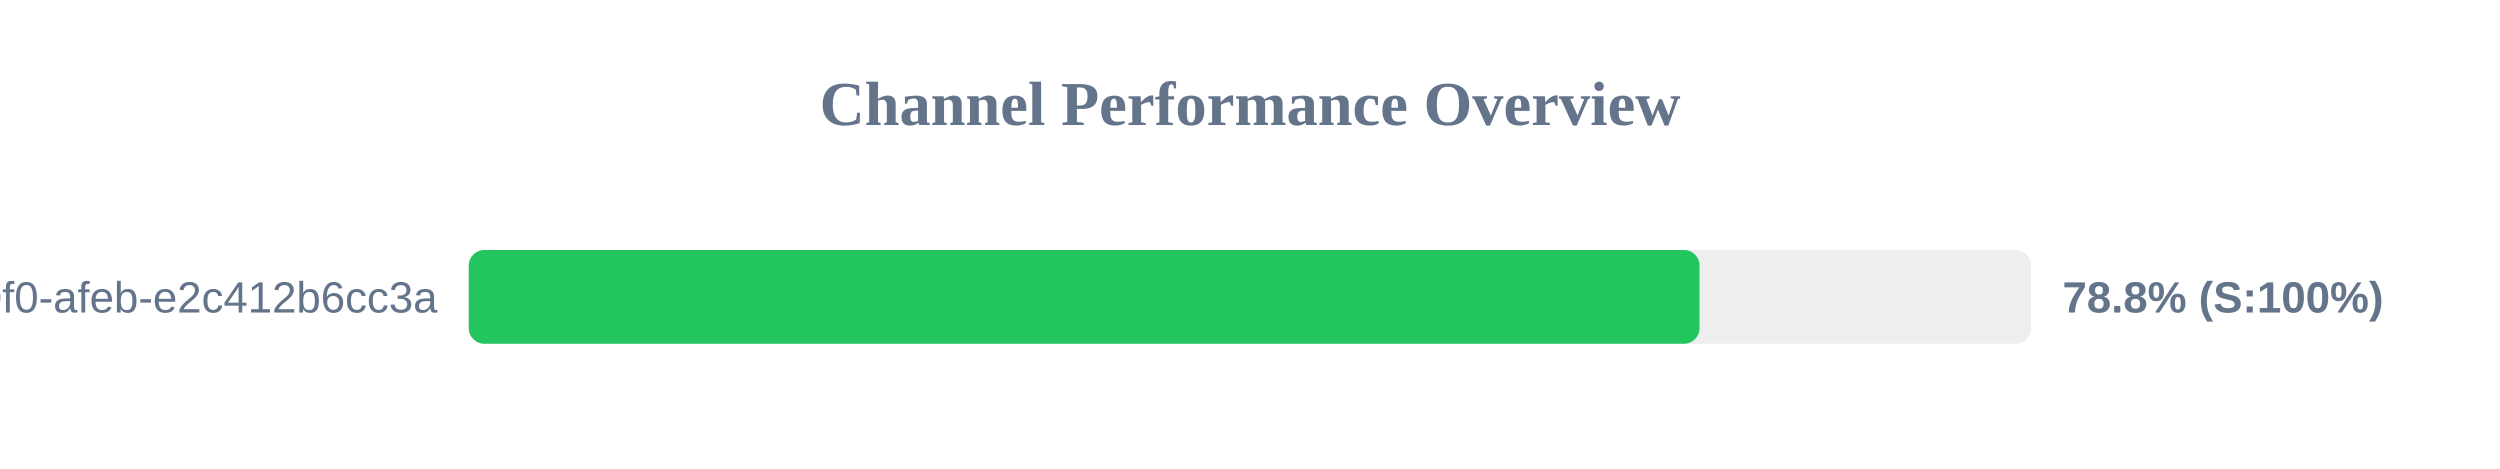
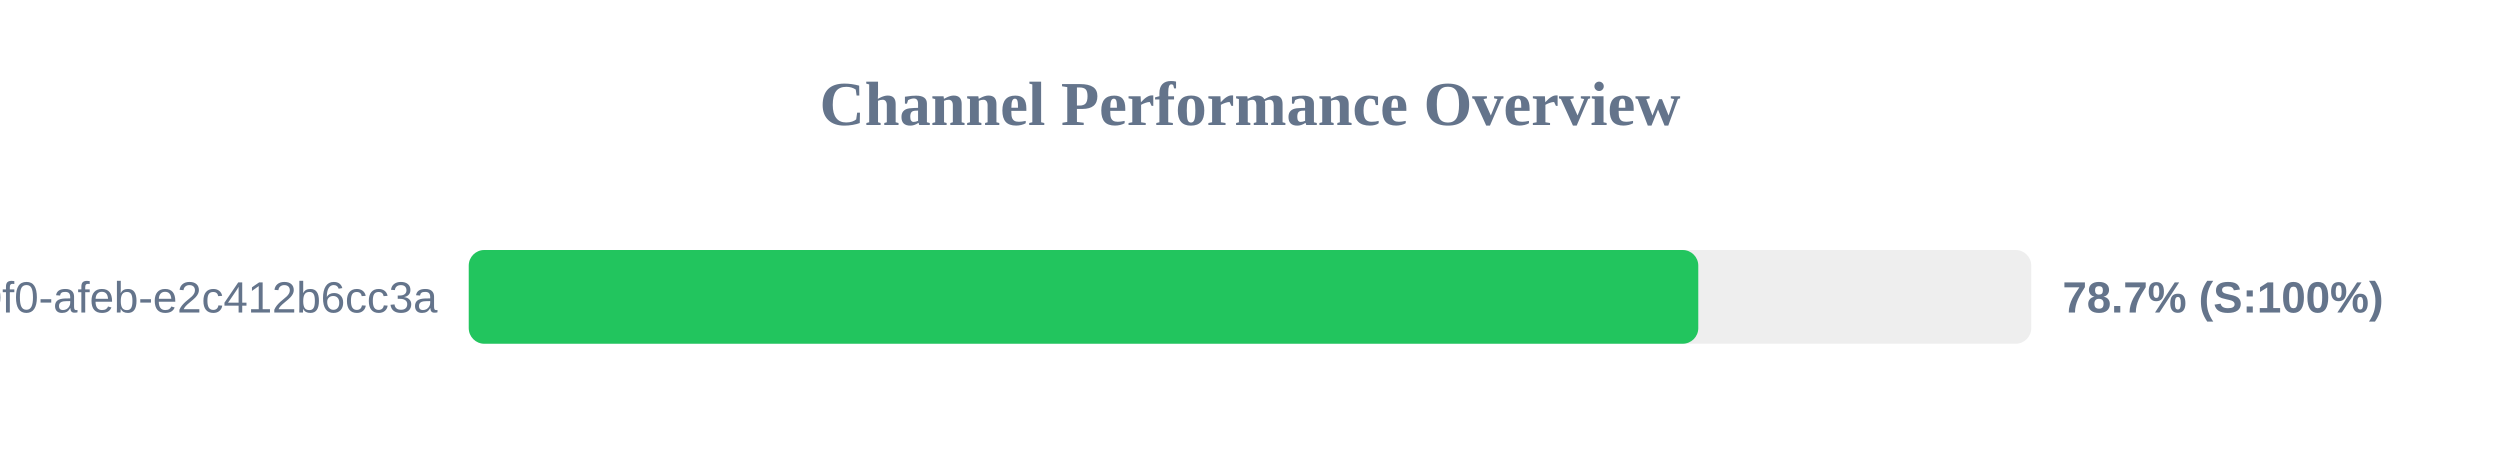
<svg xmlns="http://www.w3.org/2000/svg" width="800" height="150" version="1.1">
  <style>
        .row { font: 14px Arial; fill: #64748b; }
        .score { font: bold 14px Arial; fill: #64748b; }
    </style>
  <text x="400" y="40" text-anchor="middle" font-size="20px" font-weight="bold" fill="#64748b">Channel Performance Overview</text>
  <rect x="150" y="80" width="500" height="30" fill="#eee" rx="5" />
-   <rect x="150" y="80" width="393.85" height="30" fill="#22c55e" rx="5" />
+   <rect x="150" y="80" width="393.45" height="30" fill="#22c55e" rx="5" />
  <text x="140" y="100" text-anchor="end" class="row">?uuid=c6e02cd8-ce11-40f0-afeb-e2c412b6cc3a</text>
-   <text x="660" y="100" text-anchor="start" class="score">78.8% (S:100%)</text>
+   <text x="660" y="100" text-anchor="start" class="score">78.7% (S:100%)</text>
</svg>
